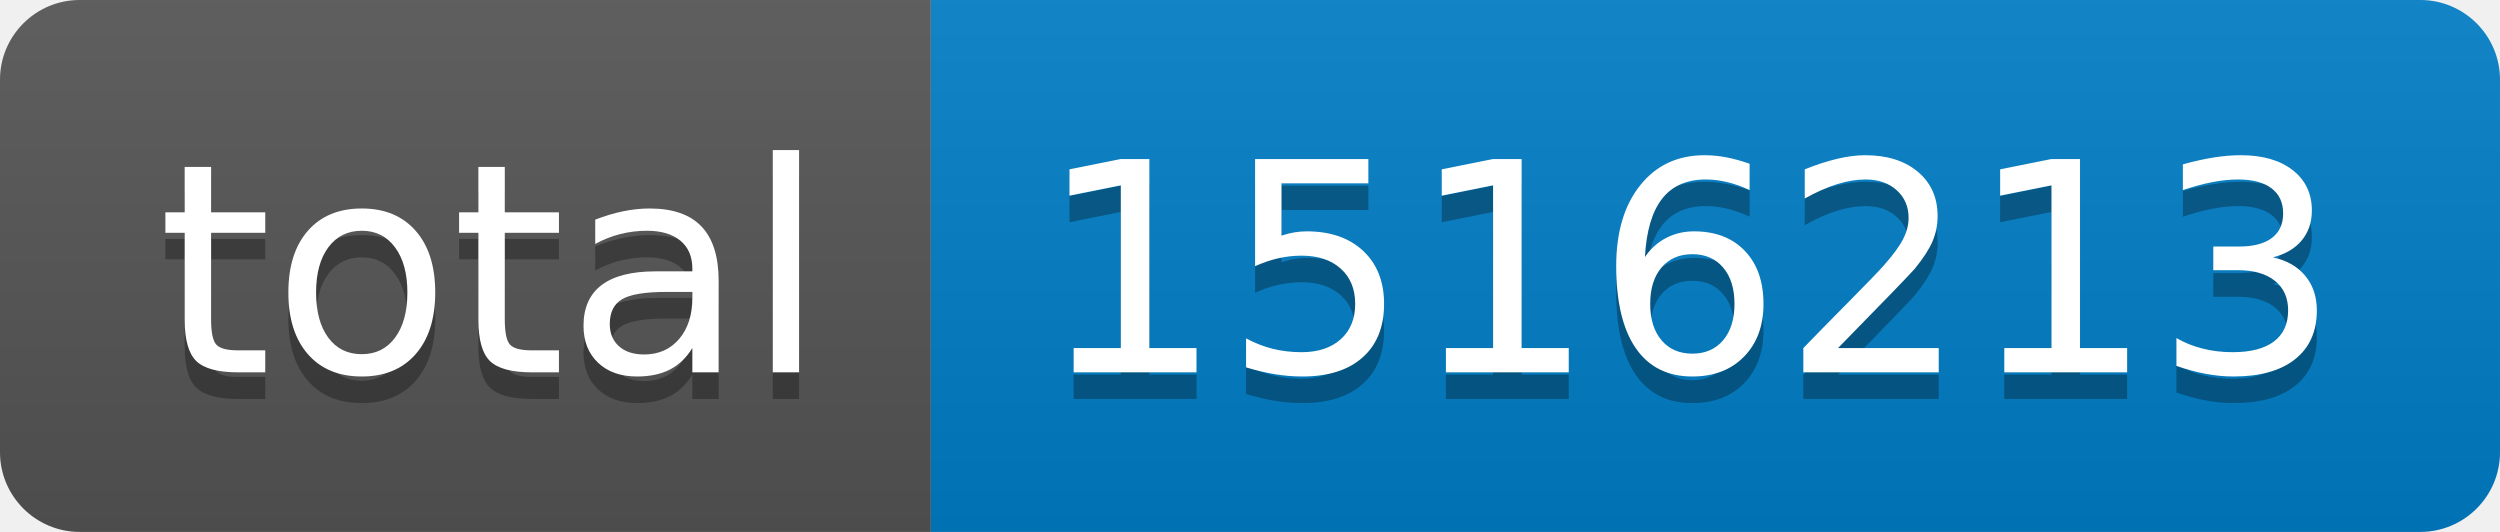
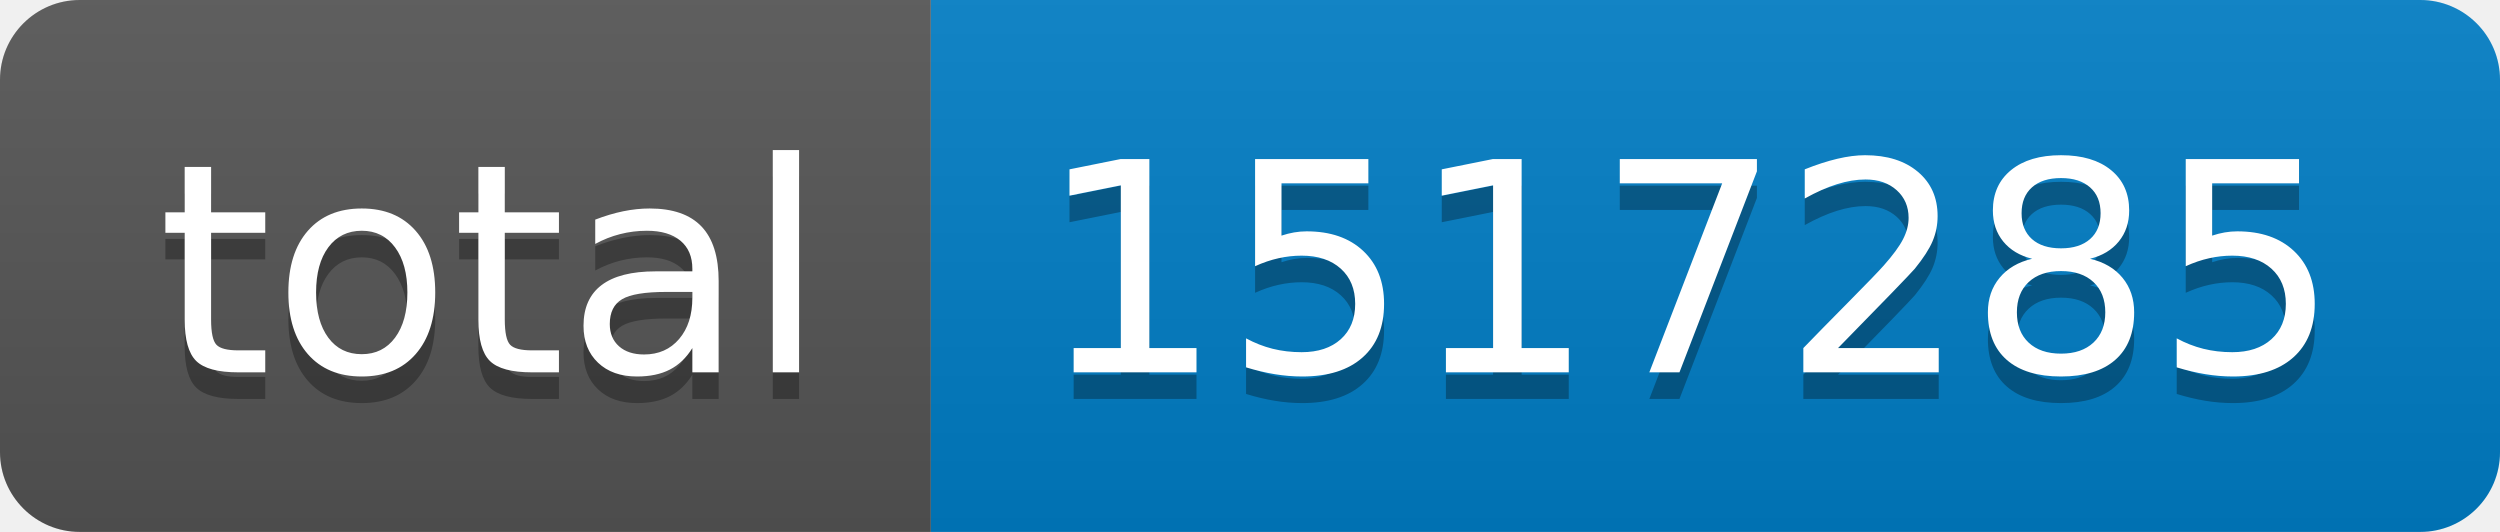
- <svg xmlns="http://www.w3.org/2000/svg" width="94" height="20" role="img" aria-label="total: 1516213">
+ <svg xmlns="http://www.w3.org/2000/svg" width="94" height="20" role="img" aria-label="total: 1517285">
  <linearGradient id="s" x2="0" y2="100%">
    <stop offset="0" stop-color="#bbb" stop-opacity=".1" />
    <stop offset="1" stop-opacity=".1" />
  </linearGradient>
  <clipPath id="r">
    <rect width="94" height="20" rx="3" fill="#fff" />
  </clipPath>
  <g clip-path="url(#r)">
    <rect width="35" height="20" fill="#555" />
    <rect x="35" width="59" height="20" fill="#007ec6" />
    <rect width="94" height="20" fill="url(#s)" />
  </g>
  <g fill="#fff" text-anchor="middle" font-family="Verdana,Geneva,DejaVu Sans,sans-serif" text-rendering="geometricPrecision" font-size="110">
    <text aria-hidden="true" x="185" y="150" fill="#010101" fill-opacity=".3" transform="scale(.1)" textLength="250">total</text>
    <text x="185" y="140" transform="scale(.1)" fill="#fff" textLength="250">total</text>
-     <text aria-hidden="true" x="635" y="150" fill="#010101" fill-opacity=".3" transform="scale(.1)" textLength="490">1516213</text>
-     <text x="635" y="140" transform="scale(.1)" fill="#fff" textLength="490">1516213</text>
+     <text aria-hidden="true" x="635" y="150" fill="#010101" fill-opacity=".3" transform="scale(.1)" textLength="490">1517285</text>
+     <text x="635" y="140" transform="scale(.1)" fill="#fff" textLength="490">1517285</text>
  </g>
</svg>
